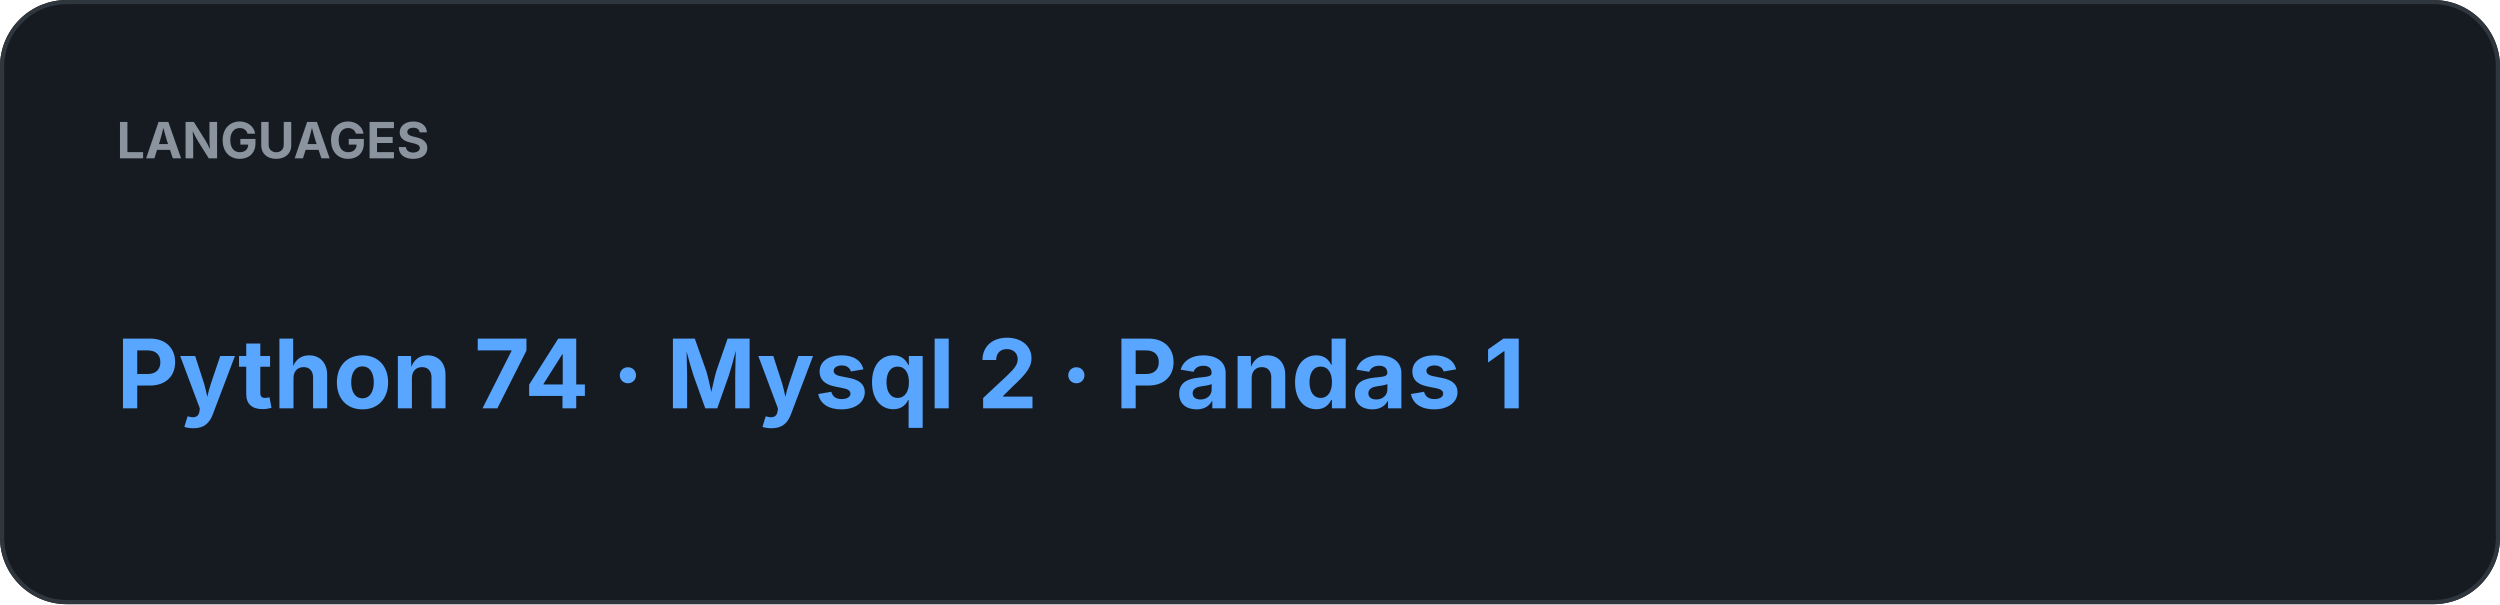
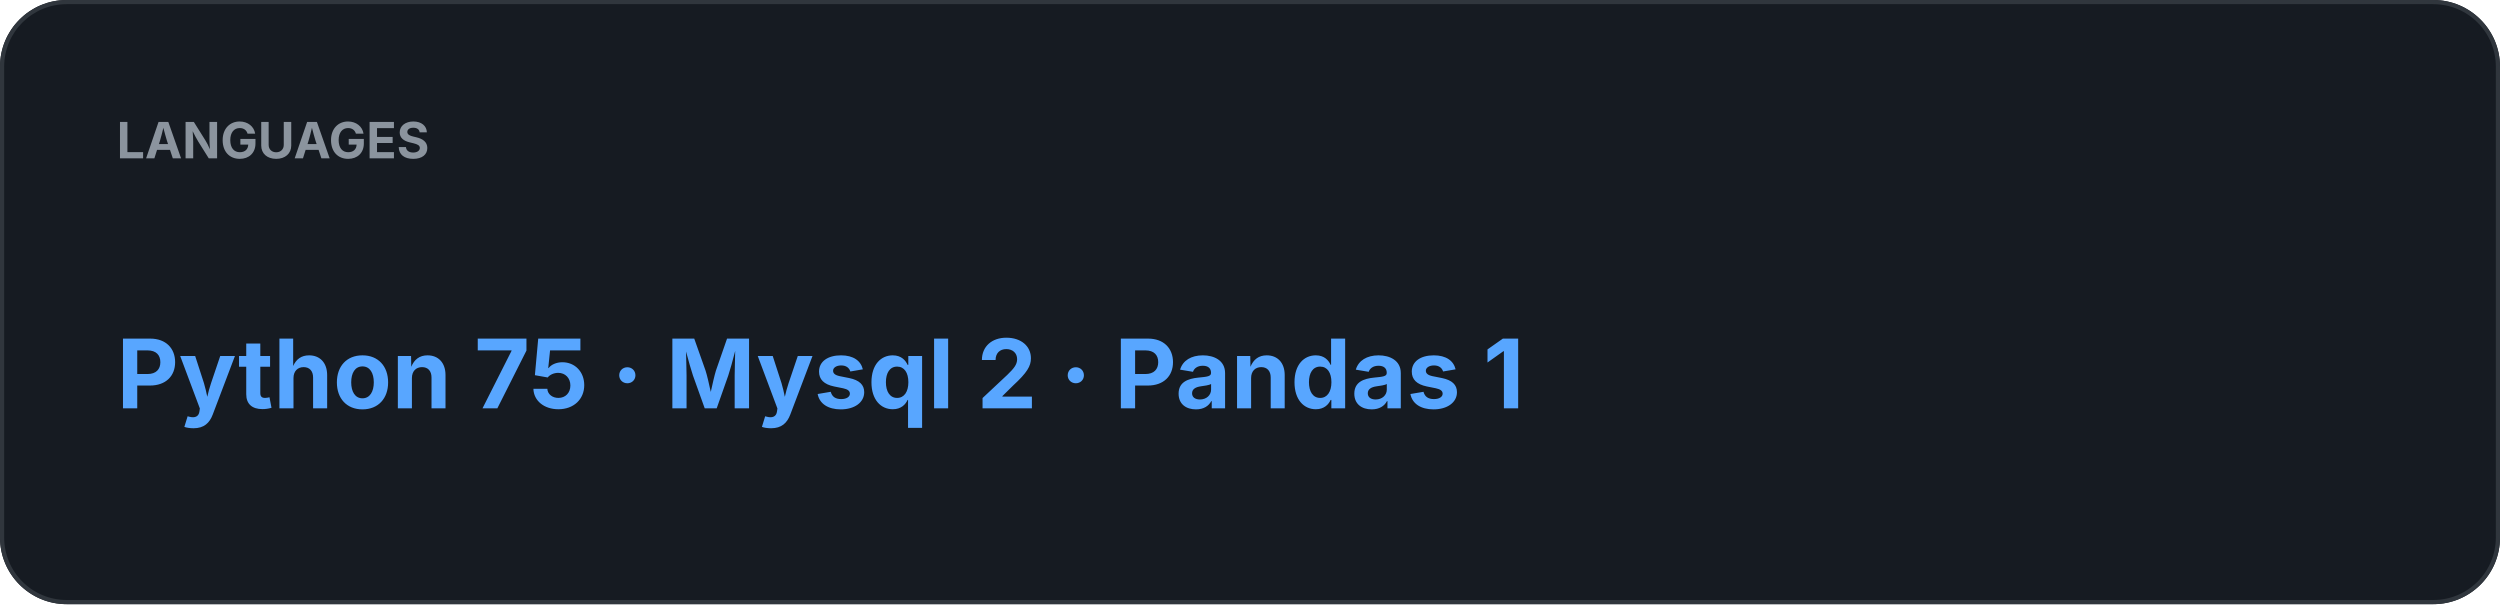
<svg xmlns="http://www.w3.org/2000/svg" width="600" height="145" viewBox="0 0 600 145">
  <rect width="100%" height="100%" rx="16" fill="#161B22" />
  <rect x="0.5" y="0.5" width="599" height="144" rx="15.5" fill="none" stroke="#30363D" />
  <text x="28" y="38" fill="#8B949E" font-family="-apple-system,BlinkMacSystemFont,Segoe UI,sans-serif" font-size="12" font-weight="700">LANGUAGES</text>
-   <text x="28" y="98" fill="#58A6FF" font-family="-apple-system,BlinkMacSystemFont,Segoe UI,sans-serif" font-size="23" font-weight="700">Python 74  ·  Mysql 2  ·  Pandas 1</text>
+   <text x="28" y="98" fill="#58A6FF" font-family="-apple-system,BlinkMacSystemFont,Segoe UI,sans-serif" font-size="23" font-weight="700">Python 75  ·  Mysql 2  ·  Pandas 1</text>
</svg>
